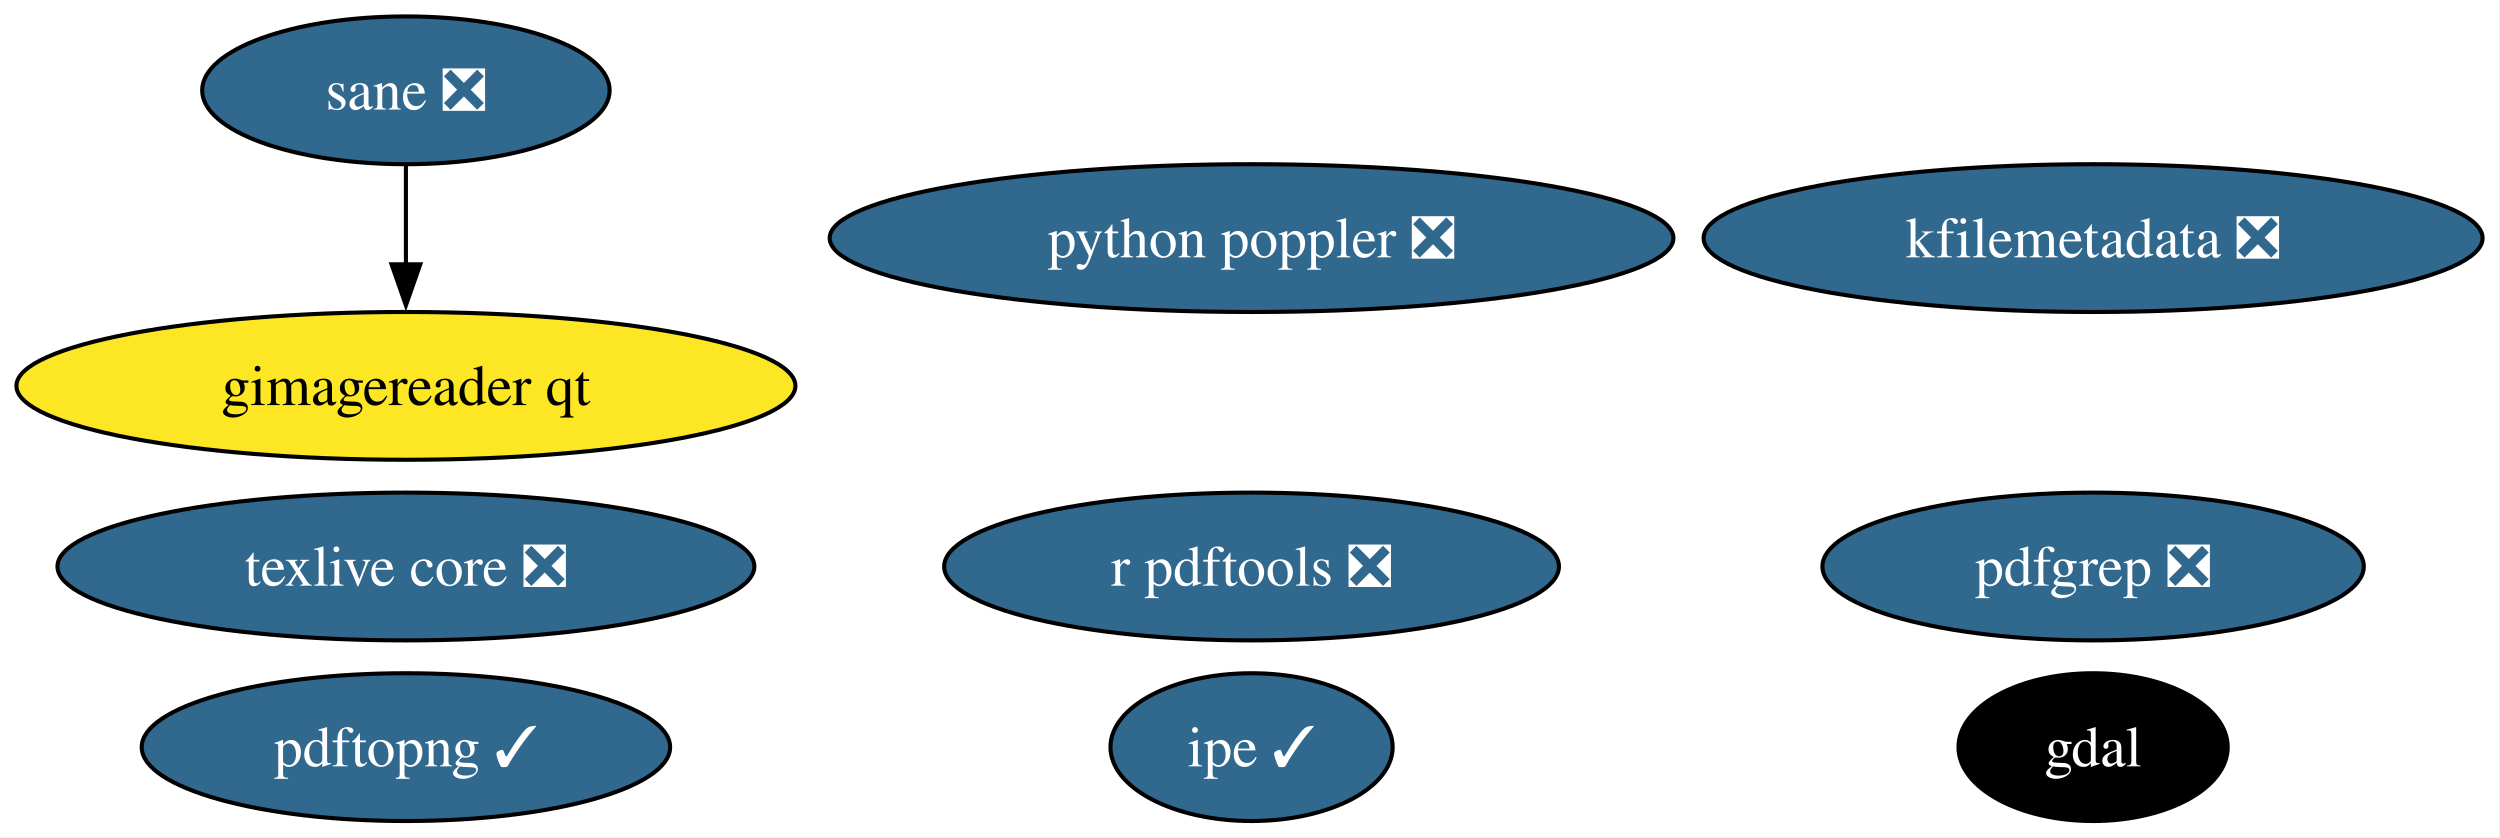
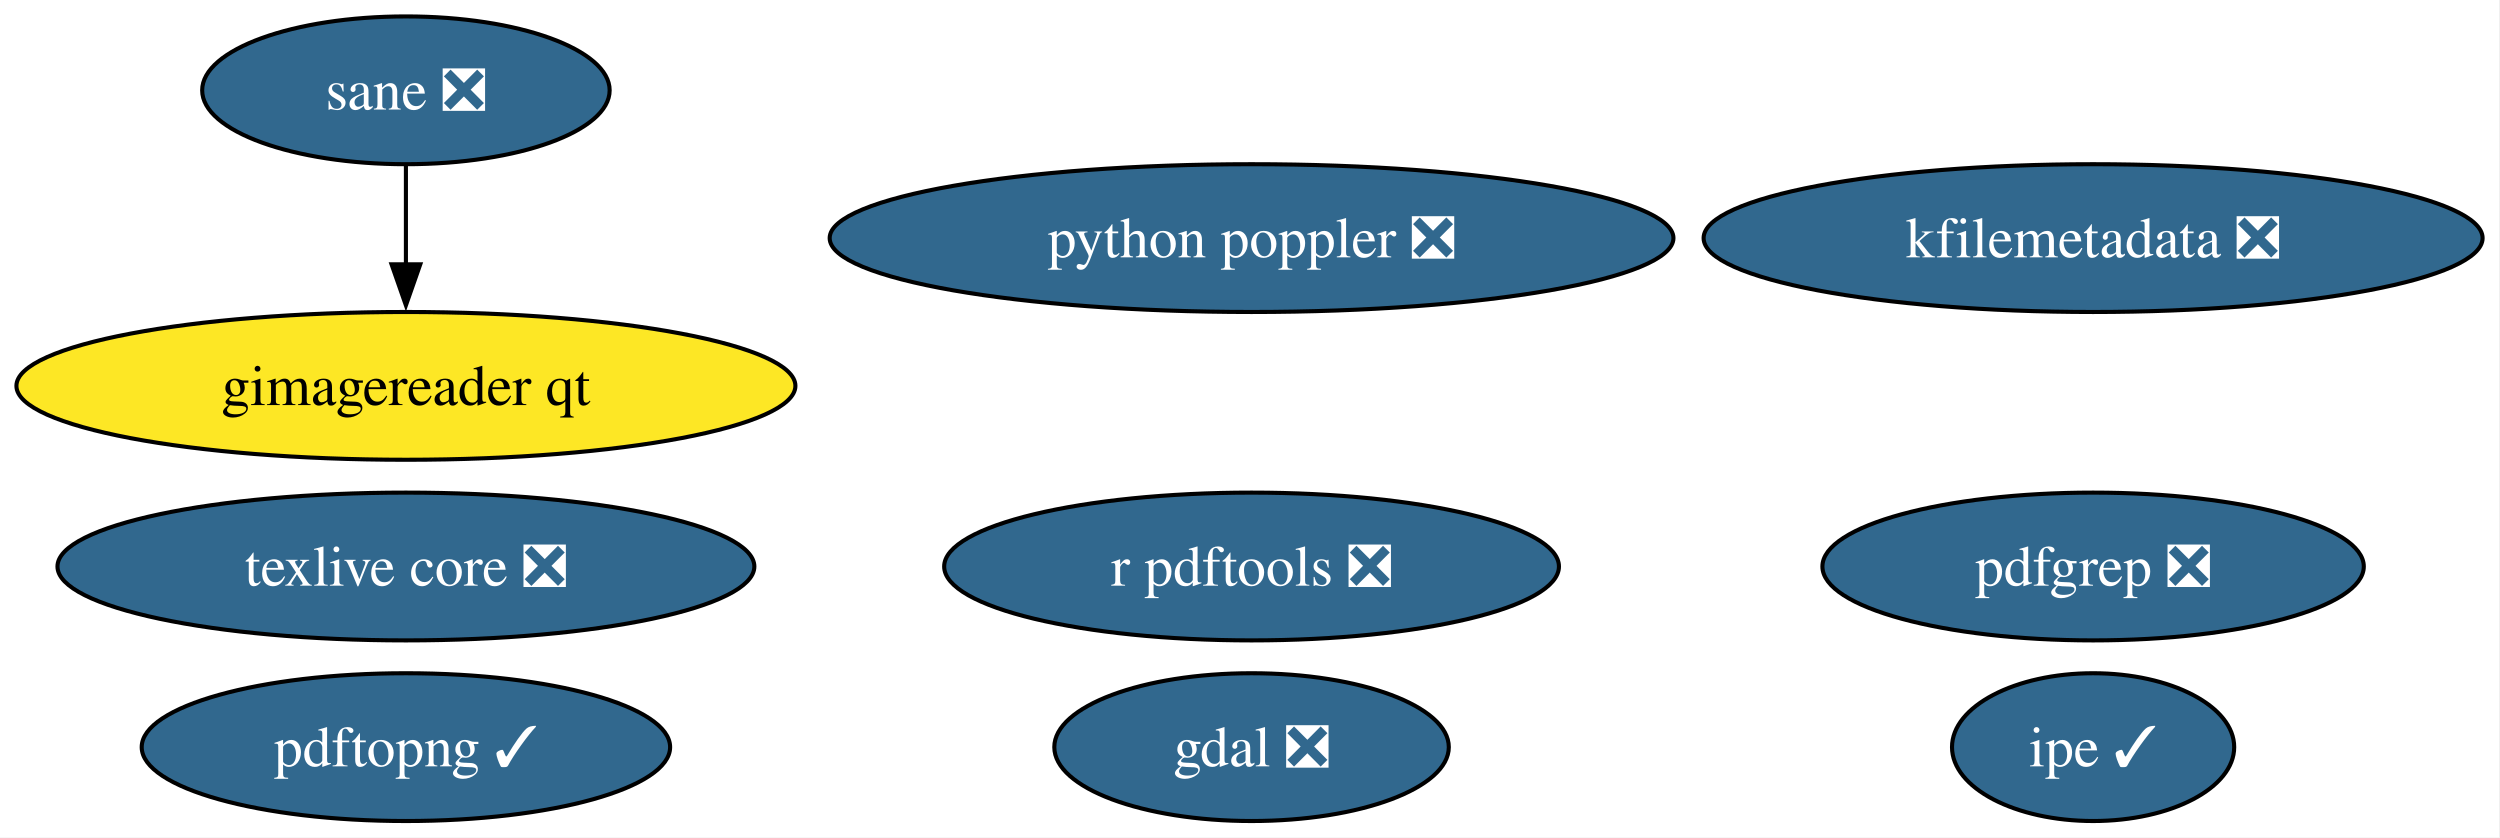
<svg xmlns="http://www.w3.org/2000/svg" xmlns:xlink="http://www.w3.org/1999/xlink" width="609pt" height="204pt" viewBox="0.00 0.00 609.00 204.00">
  <g id="graph0" class="graph" transform="scale(1 1) rotate(0) translate(4 200)">
    <polygon fill="white" stroke="none" points="-4,4 -4,-200 604.75,-200 604.75,4 -4,4" />
    <g id="node1" class="node">
      <g id="a_node1">
-         <a xlink:href="https://github.com/conda-forge/gdal-feedstock" xlink:title="gdal">
-           <ellipse fill="#000000" stroke="black" cx="505.88" cy="-18" rx="32.79" ry="18" />
-           <text xml:space="preserve" text-anchor="middle" x="505.88" y="-13.32" font-family="Times,serif" font-size="14.00" fill="white">gdal</text>
+         <a xlink:href="https://github.com/conda-forge/gdal-feedstock/pull/1159" xlink:title="gdal ❎">
+           <ellipse fill="#31688e" stroke="black" cx="300.88" cy="-18" rx="48.05" ry="18" />
+           <text xml:space="preserve" text-anchor="middle" x="300.88" y="-13.32" font-family="Times,serif" font-size="14.00" fill="white">gdal ❎</text>
        </a>
      </g>
    </g>
    <g id="node2" class="node">
      <g id="a_node2">
        <a xlink:href="https://github.com/conda-forge/texlive-core-feedstock/pull/103" xlink:title="texlive core ❎">
          <ellipse fill="#31688e" stroke="black" cx="94.88" cy="-62" rx="84.88" ry="18" />
          <text xml:space="preserve" text-anchor="middle" x="94.88" y="-57.33" font-family="Times,serif" font-size="14.00" fill="white">texlive core ❎</text>
        </a>
      </g>
    </g>
    <g id="node3" class="node">
      <g id="a_node3">
        <a xlink:href="https://github.com/conda-forge/r-pdftools-feedstock/pull/58" xlink:title="r pdftools ❎">
          <ellipse fill="#31688e" stroke="black" cx="300.88" cy="-62" rx="74.88" ry="18" />
          <text xml:space="preserve" text-anchor="middle" x="300.88" y="-57.33" font-family="Times,serif" font-size="14.00" fill="white">r pdftools ❎</text>
        </a>
      </g>
    </g>
    <g id="node4" class="node">
      <g id="a_node4">
        <a xlink:href="https://github.com/conda-forge/kfilemetadata-feedstock/pull/43" xlink:title="kfilemetadata ❎">
          <ellipse fill="#31688e" stroke="black" cx="505.88" cy="-142" rx="94.88" ry="18" />
          <text xml:space="preserve" text-anchor="middle" x="505.88" y="-137.32" font-family="Times,serif" font-size="14.00" fill="white">kfilemetadata ❎</text>
        </a>
      </g>
    </g>
    <g id="node5" class="node">
      <g id="a_node5">
        <a xlink:href="https://github.com/conda-forge/pdfgrep-feedstock/pull/42" xlink:title="pdfgrep ❎">
          <ellipse fill="#31688e" stroke="black" cx="505.88" cy="-62" rx="65.94" ry="18" />
          <text xml:space="preserve" text-anchor="middle" x="505.88" y="-57.33" font-family="Times,serif" font-size="14.00" fill="white">pdfgrep ❎</text>
        </a>
      </g>
    </g>
    <g id="node6" class="node">
      <g id="a_node6">
        <a xlink:href="https://github.com/conda-forge/ipe-feedstock/pull/39" xlink:title="ipe ✓">
-           <ellipse fill="#31688e" stroke="black" cx="300.88" cy="-18" rx="34.37" ry="18" />
-           <text xml:space="preserve" text-anchor="middle" x="300.88" y="-13.32" font-family="Times,serif" font-size="14.00" fill="white">ipe ✓</text>
+           <ellipse fill="#31688e" stroke="black" cx="505.88" cy="-18" rx="34.37" ry="18" />
+           <text xml:space="preserve" text-anchor="middle" x="505.88" y="-13.32" font-family="Times,serif" font-size="14.00" fill="white">ipe ✓</text>
        </a>
      </g>
    </g>
    <g id="node7" class="node">
      <g id="a_node7">
        <a xlink:href="https://github.com/conda-forge/sane-feedstock/pull/37" xlink:title="sane ❎">
          <ellipse fill="#31688e" stroke="black" cx="94.88" cy="-178" rx="49.63" ry="18" />
          <text xml:space="preserve" text-anchor="middle" x="94.88" y="-173.32" font-family="Times,serif" font-size="14.00" fill="white">sane ❎</text>
        </a>
      </g>
    </g>
    <g id="node8" class="node">
      <g id="a_node8">
        <a xlink:href="https://github.com/conda-forge/gimagereader-qt-feedstock" xlink:title="gimagereader qt">
          <ellipse fill="#fde725" stroke="black" cx="94.88" cy="-106" rx="94.88" ry="18" />
          <text xml:space="preserve" text-anchor="middle" x="94.88" y="-101.33" font-family="Times,serif" font-size="14.00">gimagereader qt</text>
        </a>
      </g>
    </g>
    <g id="edge1" class="edge">
      <path fill="none" stroke="black" d="M94.88,-159.7C94.88,-152.41 94.88,-143.73 94.88,-135.54" />
      <polygon fill="black" stroke="black" points="98.38,-135.62 94.88,-125.62 91.38,-135.62 98.38,-135.62" />
    </g>
    <g id="node9" class="node">
      <g id="a_node9">
        <a xlink:href="https://github.com/conda-forge/pdftopng-feedstock/pull/32" xlink:title="pdftopng ✓">
          <ellipse fill="#31688e" stroke="black" cx="94.88" cy="-18" rx="64.36" ry="18" />
          <text xml:space="preserve" text-anchor="middle" x="94.88" y="-13.32" font-family="Times,serif" font-size="14.00" fill="white">pdftopng ✓</text>
        </a>
      </g>
    </g>
    <g id="node10" class="node">
      <g id="a_node10">
        <a xlink:href="https://github.com/conda-forge/python-poppler-feedstock/pull/20" xlink:title="python poppler ❎">
          <ellipse fill="#31688e" stroke="black" cx="300.88" cy="-142" rx="102.77" ry="18" />
          <text xml:space="preserve" text-anchor="middle" x="300.88" y="-137.32" font-family="Times,serif" font-size="14.00" fill="white">python poppler ❎</text>
        </a>
      </g>
    </g>
  </g>
</svg>
